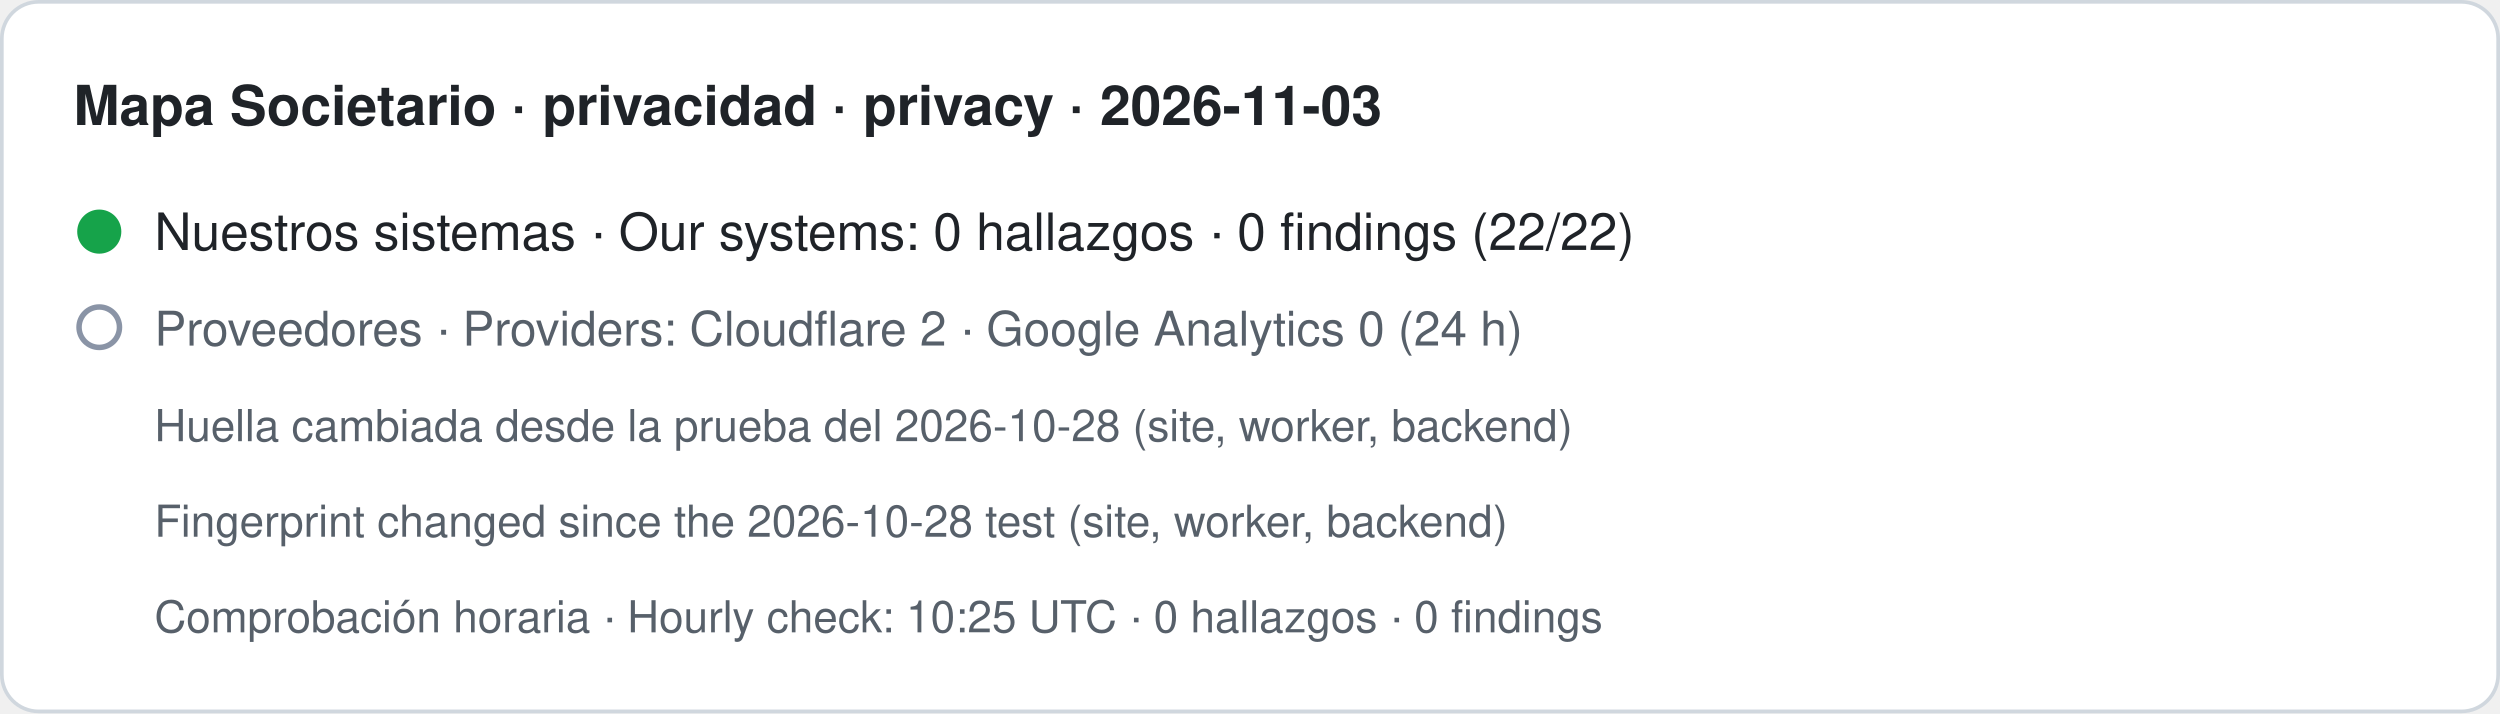
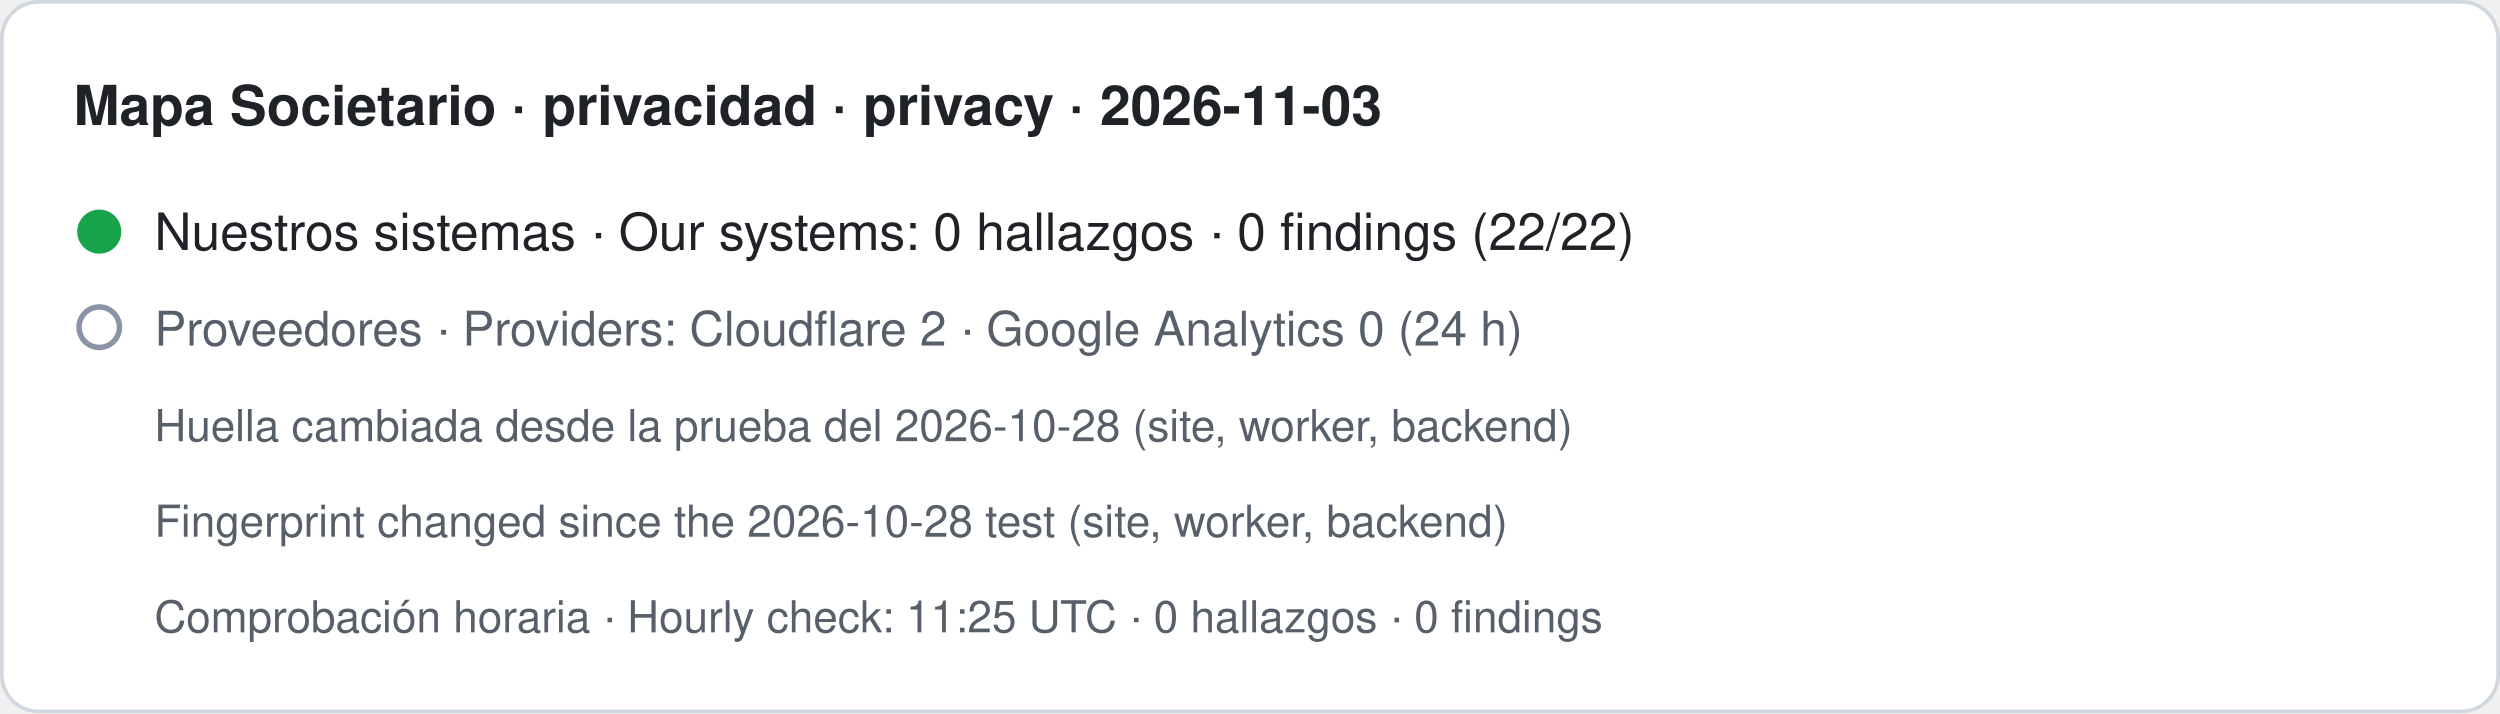
- <svg xmlns="http://www.w3.org/2000/svg" width="680" height="194" viewBox="0 0 680 194" role="img" aria-label="Mapa Societario · privacidad · privacy · 2026-11-03. Nuestros sistemas · Our systems: 0 hallazgos · 0 findings (22/22). Proveedores · Providers: Cloudflare 2 · Google Analytics 0 (24 h). Huella cambiada desde la prueba del 2026-10-28 (site, worker, backend) · Fingerprint changed since the 2026-10-28 test (site, worker, backend). Comprobación horaria · Hourly check: 10:25 UTC · 0 hallazgos · 0 findings">
+ <svg xmlns="http://www.w3.org/2000/svg" width="680" height="194" viewBox="0 0 680 194" role="img" aria-label="Mapa Societario · privacidad · privacy · 2026-11-03. Nuestros sistemas · Our systems: 0 hallazgos · 0 findings (22/22). Proveedores · Providers: Cloudflare 2 · Google Analytics 0 (24 h). Huella cambiada desde la prueba del 2026-10-28 (site, worker, backend) · Fingerprint changed since the 2026-10-28 test (site, worker, backend). Comprobación horaria · Hourly check: 11:25 UTC · 0 hallazgos · 0 findings">
  <rect x="0.5" y="0.5" width="679" height="193" rx="10" fill="#ffffff" stroke="#d0d7de" />
  <text x="20" y="34" font-family="-apple-system,BlinkMacSystemFont,Segoe UI,Helvetica,Arial,sans-serif" font-size="15" font-weight="600" fill="#1f2328">Mapa Societario · privacidad · privacy · 2026-11-03</text>
  <circle cx="27" cy="63" r="6" fill="#16a34a" />
  <text x="42" y="68" font-family="-apple-system,BlinkMacSystemFont,Segoe UI,Helvetica,Arial,sans-serif" font-size="14" fill="#1f2328">Nuestros sistemas · Our systems: 0 hallazgos · 0 findings (22/22)</text>
  <circle cx="27" cy="89" r="5.5" fill="none" stroke="#8a94a6" stroke-width="1.5" />
  <text x="42" y="94" font-family="-apple-system,BlinkMacSystemFont,Segoe UI,Helvetica,Arial,sans-serif" font-size="13" fill="#57606a">Proveedores · Providers: Cloudflare 2 · Google Analytics 0 (24 h)</text>
  <text x="42" y="120" font-family="-apple-system,BlinkMacSystemFont,Segoe UI,Helvetica,Arial,sans-serif" font-size="12" fill="#57606a">Huella cambiada desde la prueba del 2026-10-28 (site, worker, backend)</text>
  <text x="42" y="146" font-family="-apple-system,BlinkMacSystemFont,Segoe UI,Helvetica,Arial,sans-serif" font-size="12" fill="#57606a">Fingerprint changed since the 2026-10-28 test (site, worker, backend)</text>
-   <text x="42" y="172" font-family="-apple-system,BlinkMacSystemFont,Segoe UI,Helvetica,Arial,sans-serif" font-size="12" fill="#57606a">Comprobación horaria · Hourly check: 10:25 UTC · 0 hallazgos · 0 findings</text>
+   <text x="42" y="172" font-family="-apple-system,BlinkMacSystemFont,Segoe UI,Helvetica,Arial,sans-serif" font-size="12" fill="#57606a">Comprobación horaria · Hourly check: 11:25 UTC · 0 hallazgos · 0 findings</text>
</svg>
